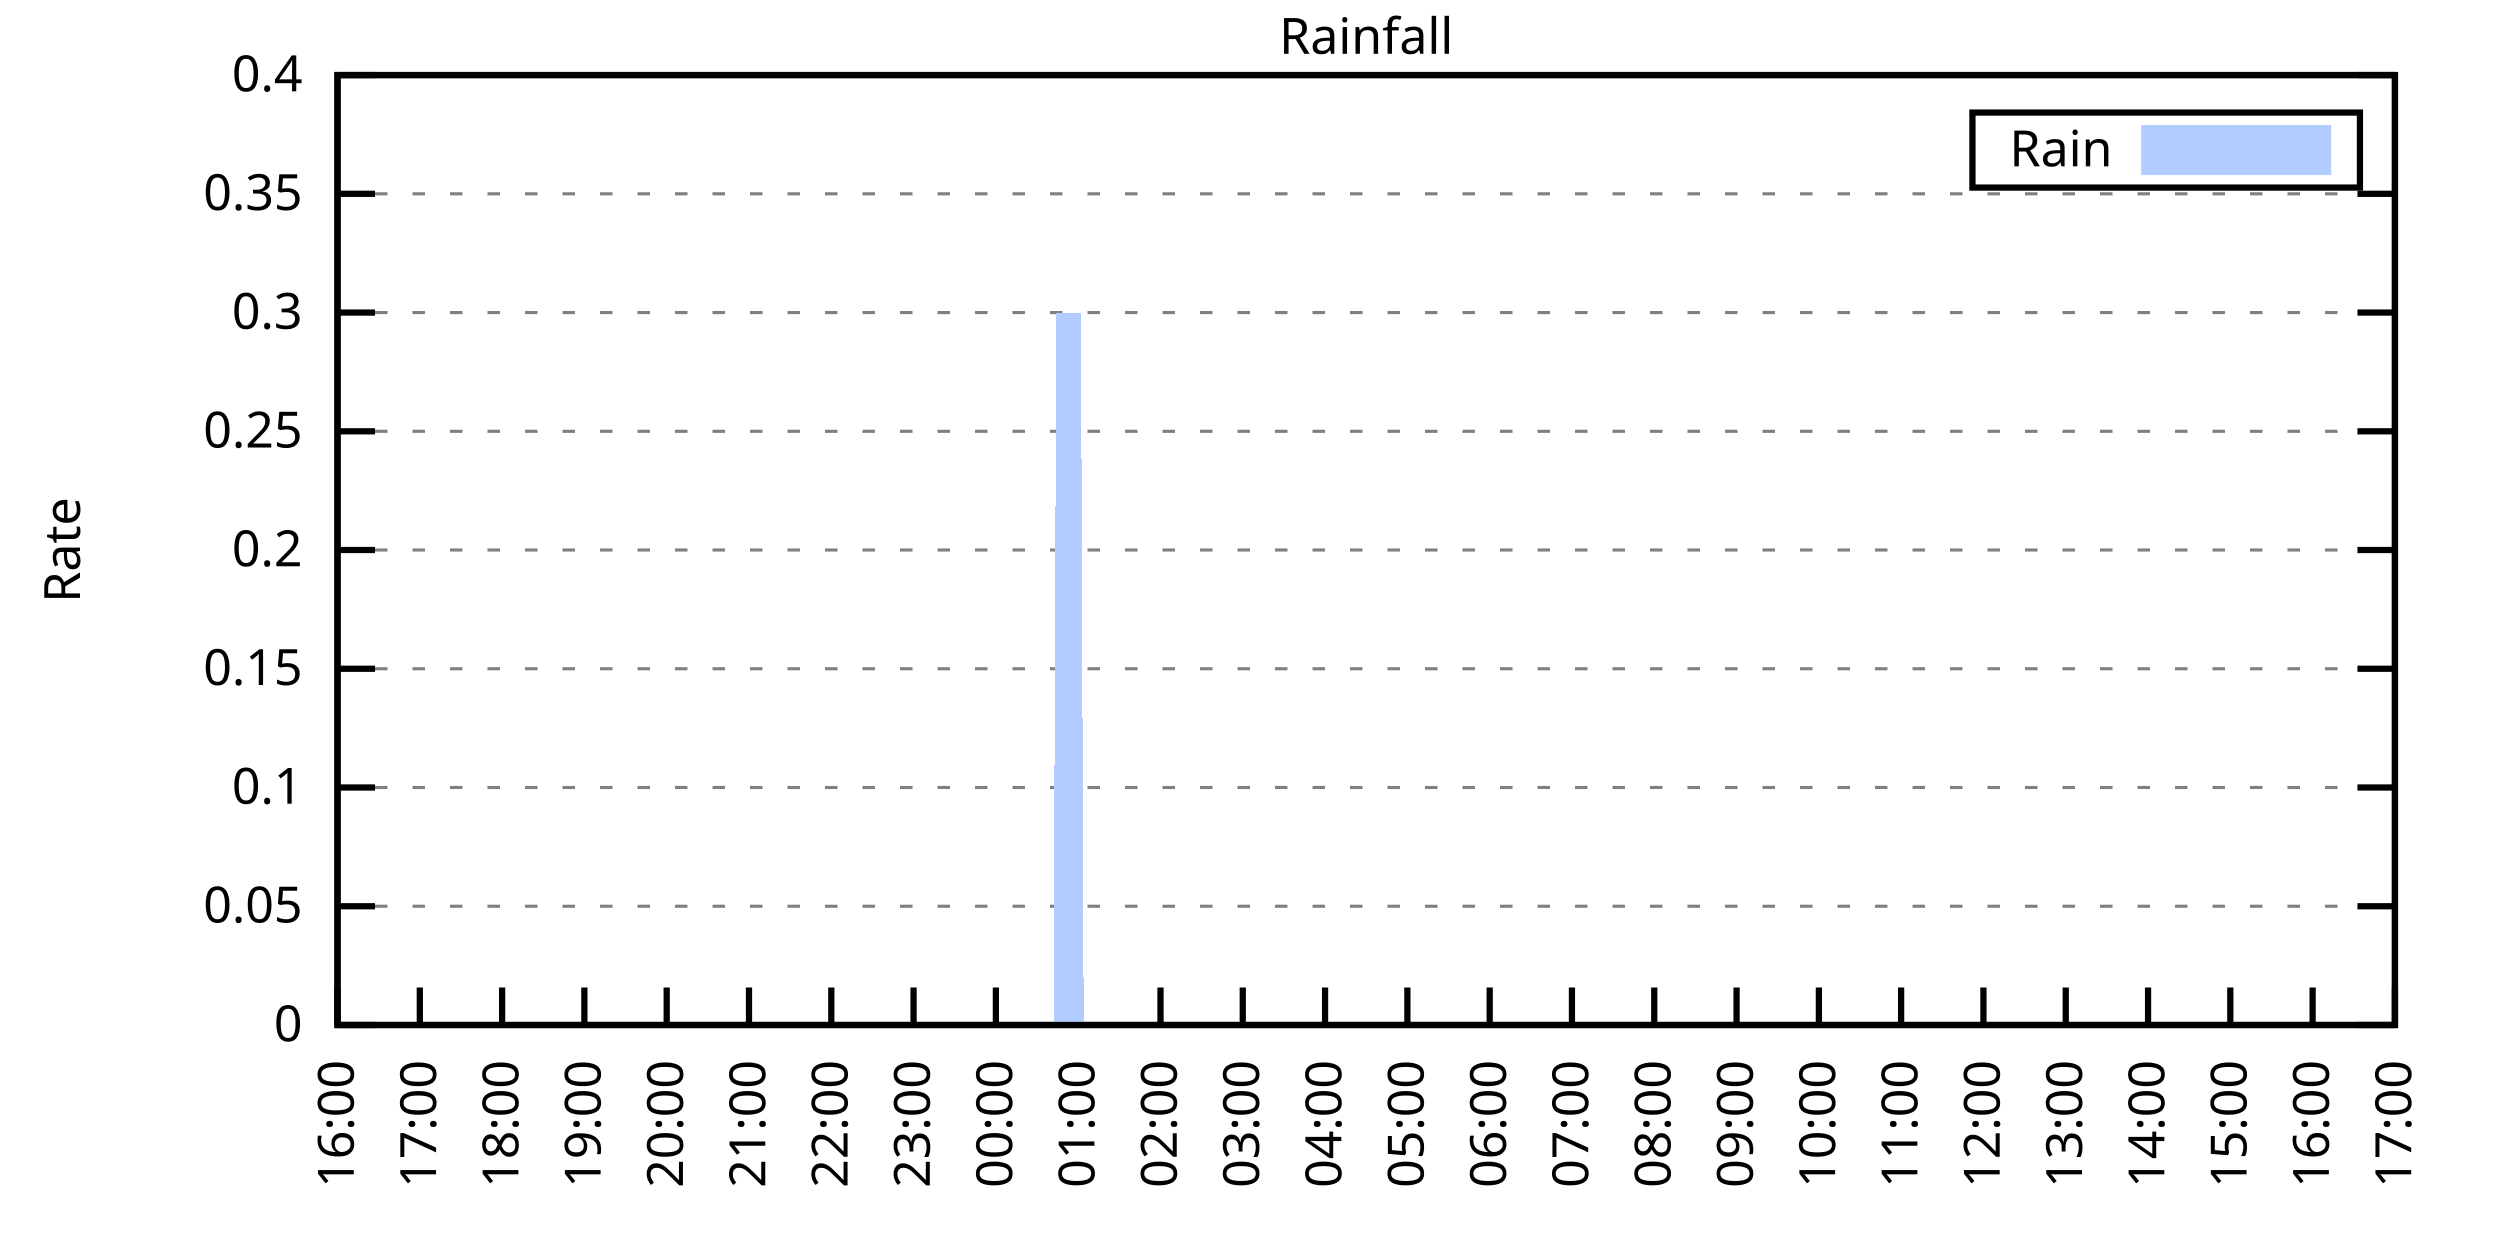
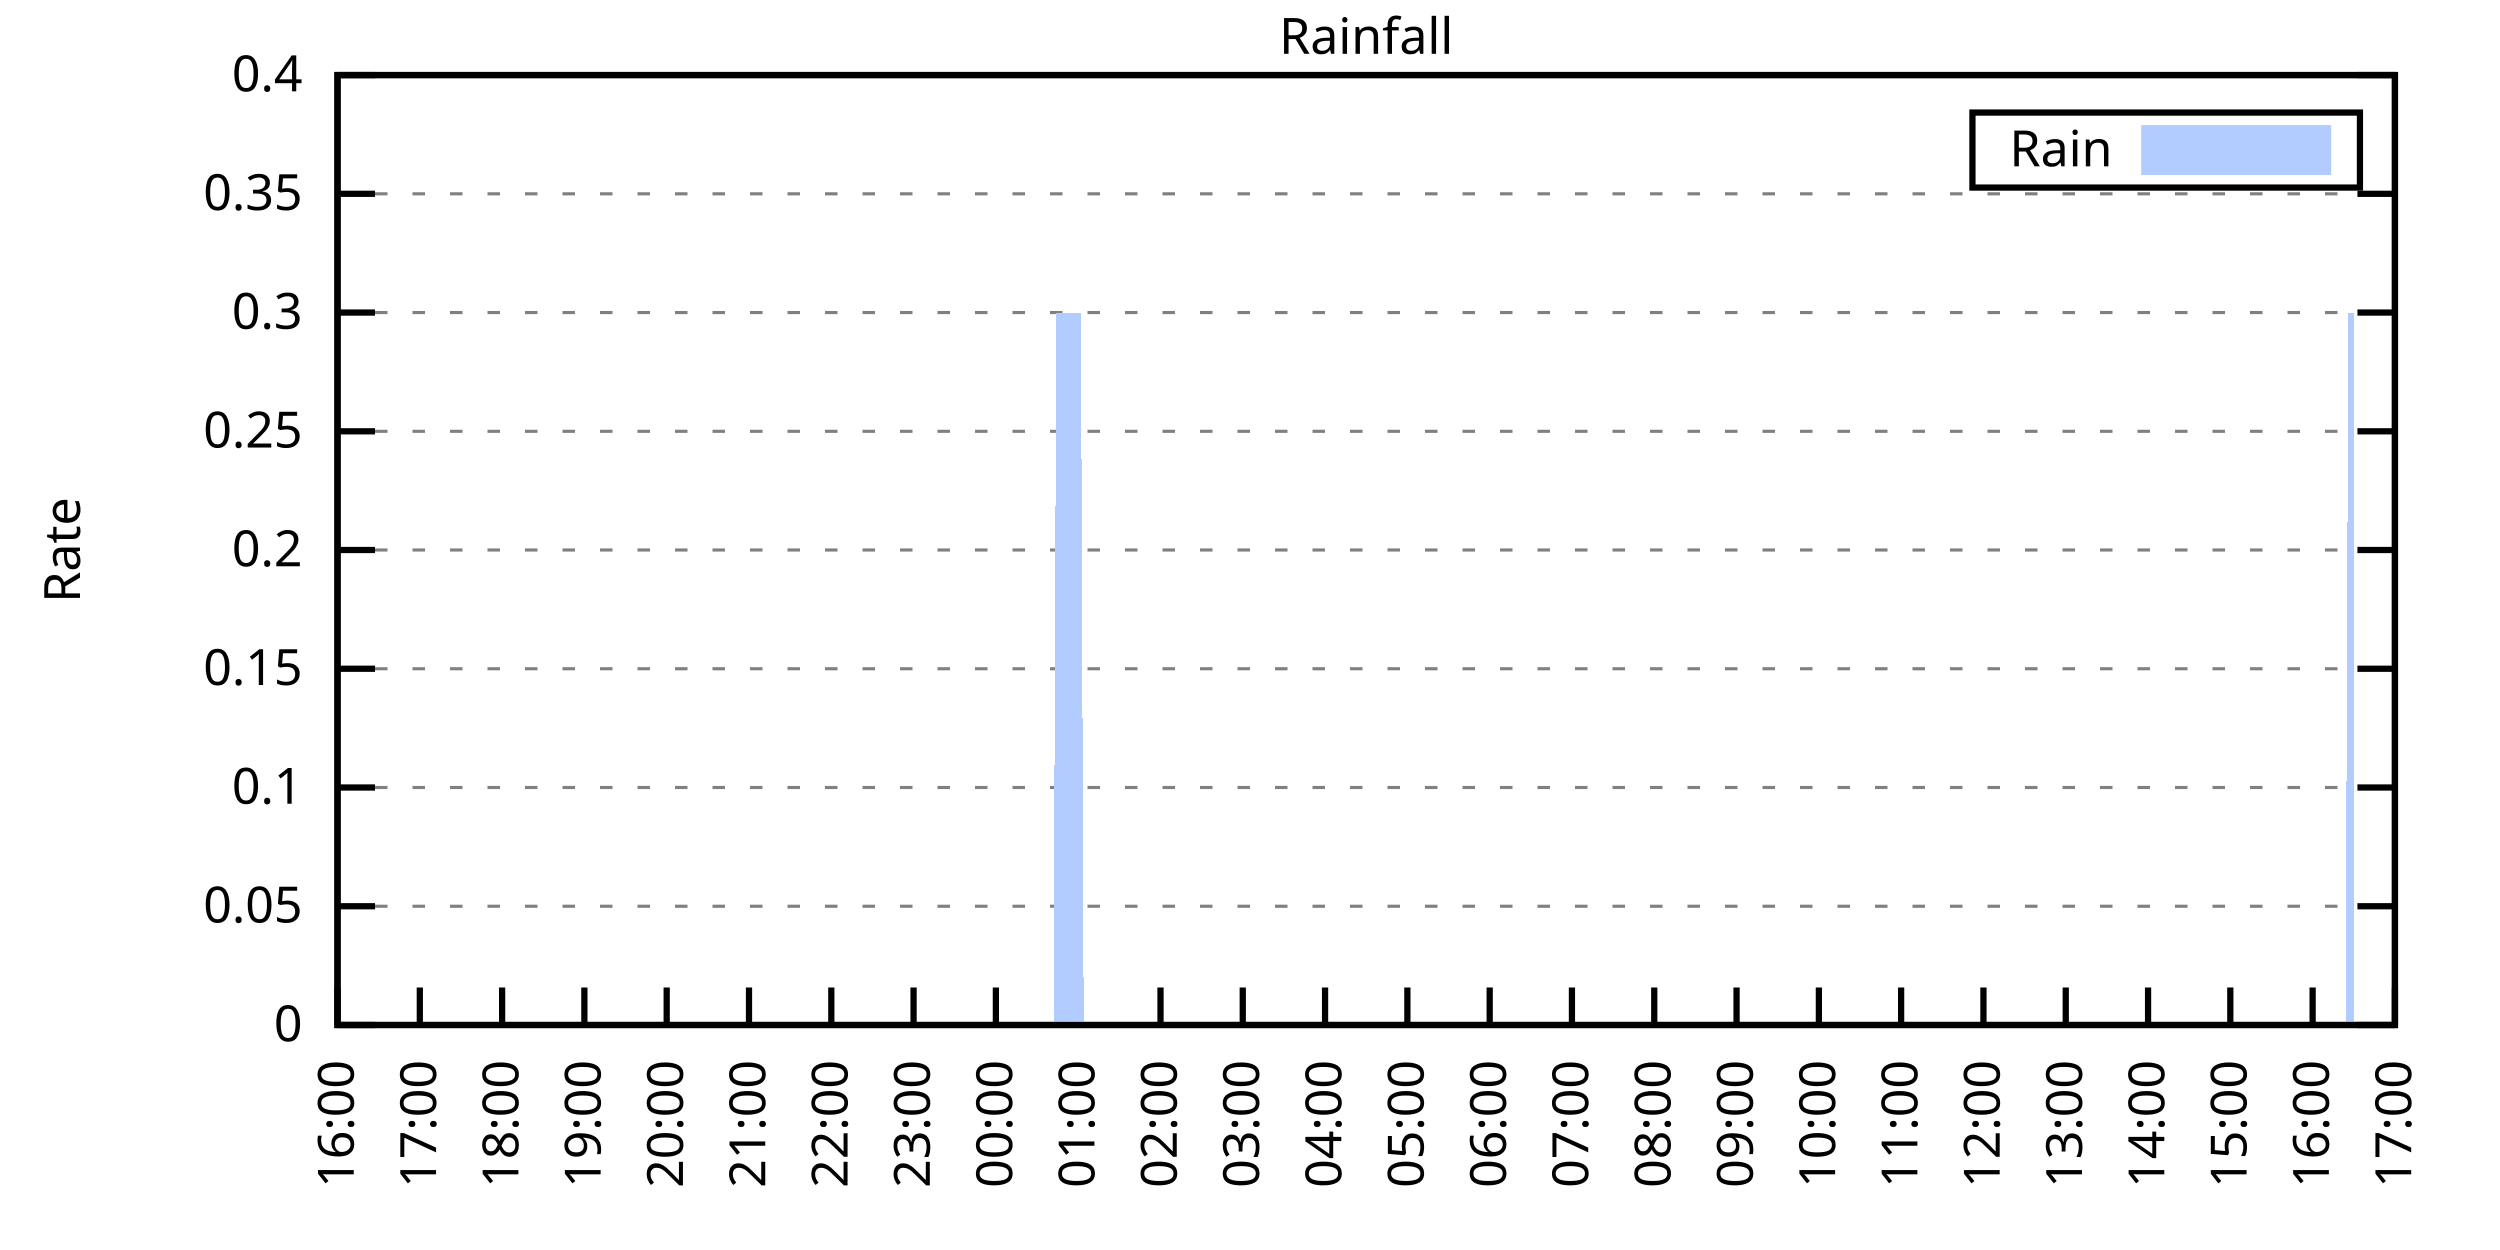
<svg xmlns="http://www.w3.org/2000/svg" xmlns:xlink="http://www.w3.org/1999/xlink" width="400" height="200" viewBox="0 0 400 200">
  <g id="gnuplot_canvas">
    <rect x="0" y="0" width="400" height="200" fill="none" />
    <defs>
      <circle id="gpDot" r="0.5" stroke-width="0.5" stroke="currentColor" />
      <path id="gpPt0" stroke-width="0.333" stroke="currentColor" d="M-1,0 h2 M0,-1 v2" />
      <path id="gpPt1" stroke-width="0.333" stroke="currentColor" d="M-1,-1 L1,1 M1,-1 L-1,1" />
      <path id="gpPt2" stroke-width="0.333" stroke="currentColor" d="M-1,0 L1,0 M0,-1 L0,1 M-1,-1 L1,1 M-1,1 L1,-1" />
      <rect id="gpPt3" stroke-width="0.333" stroke="currentColor" x="-1" y="-1" width="2" height="2" />
      <rect id="gpPt4" stroke-width="0.333" stroke="currentColor" fill="currentColor" x="-1" y="-1" width="2" height="2" />
      <circle id="gpPt5" stroke-width="0.333" stroke="currentColor" cx="0" cy="0" r="1" />
      <use xlink:href="#gpPt5" id="gpPt6" fill="currentColor" stroke="none" />
      <path id="gpPt7" stroke-width="0.333" stroke="currentColor" d="M0,-1.33 L-1.33,0.67 L1.33,0.67 z" />
      <use xlink:href="#gpPt7" id="gpPt8" fill="currentColor" stroke="none" />
      <use xlink:href="#gpPt7" id="gpPt9" stroke="currentColor" transform="rotate(180)" />
      <use xlink:href="#gpPt9" id="gpPt10" fill="currentColor" stroke="none" />
      <use xlink:href="#gpPt3" id="gpPt11" stroke="currentColor" transform="rotate(45)" />
      <use xlink:href="#gpPt11" id="gpPt12" fill="currentColor" stroke="none" />
      <path id="gpPt13" stroke-width="0.333" stroke="currentColor" d="M0,1.330 L1.265,0.411 L0.782,-1.067 L-0.782,-1.076 L-1.265,0.411 z" />
      <use xlink:href="#gpPt13" id="gpPt14" fill="currentColor" stroke="none" />
      <filter id="textbox" filterUnits="objectBoundingBox" x="0" y="0" height="1" width="1">
        <feFlood flood-color="white" flood-opacity="1" result="bgnd" />
        <feComposite in="SourceGraphic" in2="bgnd" operator="atop" />
      </filter>
      <filter id="greybox" filterUnits="objectBoundingBox" x="0" y="0" height="1" width="1">
        <feFlood flood-color="lightgrey" flood-opacity="1" result="grey" />
        <feComposite in="SourceGraphic" in2="grey" operator="atop" />
      </filter>
    </defs>
    <g fill="none" color="white" stroke="currentColor" stroke-width="1.00" stroke-linecap="butt" stroke-linejoin="miter">
</g>
    <g fill="none" color="black" stroke="currentColor" stroke-width="1.00" stroke-linecap="butt" stroke-linejoin="miter">
      <g stroke="none" shape-rendering="crispEdges">
        <polygon fill="rgb(255, 255, 255)" points="54.00,164.00 383.18,164.00 383.18,12.02 54.00,12.02 " />
      </g>
    </g>
    <g fill="none" color="black" stroke="currentColor" stroke-width="1.00" stroke-linecap="butt" stroke-linejoin="miter">
</g>
    <g fill="none" color="black" stroke="black" stroke-width="0.50" stroke-linecap="butt" stroke-linejoin="miter">
</g>
    <g fill="none" color="gray" stroke="currentColor" stroke-width="0.50" stroke-linecap="butt" stroke-linejoin="miter">
      <path stroke="gray" stroke-dasharray="2,4" class="gridline" d="M54.00,164.00 L383.19,164.00  " />
    </g>
    <g fill="none" color="gray" stroke="gray" stroke-width="1.00" stroke-linecap="butt" stroke-linejoin="miter">
</g>
    <g fill="none" color="black" stroke="currentColor" stroke-width="1.00" stroke-linecap="butt" stroke-linejoin="miter">
      <path stroke="black" d="M54.00,164.00 L60.00,164.00 M383.19,164.00 L377.19,164.00  " />
      <g transform="translate(48.40,166.60)" stroke="none" fill="black" font-family="Sans" font-size="8.00" text-anchor="end">
        <text>
          <tspan font-family="Sans"> 0</tspan>
        </text>
      </g>
    </g>
    <g fill="none" color="black" stroke="currentColor" stroke-width="1.00" stroke-linecap="butt" stroke-linejoin="miter">
</g>
    <g fill="none" color="black" stroke="black" stroke-width="0.50" stroke-linecap="butt" stroke-linejoin="miter">
</g>
    <g fill="none" color="gray" stroke="currentColor" stroke-width="0.50" stroke-linecap="butt" stroke-linejoin="miter">
      <path stroke="gray" stroke-dasharray="2,4" class="gridline" d="M54.00,145.00 L383.19,145.00  " />
    </g>
    <g fill="none" color="gray" stroke="gray" stroke-width="1.00" stroke-linecap="butt" stroke-linejoin="miter">
</g>
    <g fill="none" color="black" stroke="currentColor" stroke-width="1.00" stroke-linecap="butt" stroke-linejoin="miter">
      <path stroke="black" d="M54.00,145.00 L60.00,145.00 M383.19,145.00 L377.19,145.00  " />
      <g transform="translate(48.40,147.60)" stroke="none" fill="black" font-family="Sans" font-size="8.00" text-anchor="end">
        <text>
          <tspan font-family="Sans"> 0.05</tspan>
        </text>
      </g>
    </g>
    <g fill="none" color="black" stroke="currentColor" stroke-width="1.00" stroke-linecap="butt" stroke-linejoin="miter">
</g>
    <g fill="none" color="black" stroke="black" stroke-width="0.50" stroke-linecap="butt" stroke-linejoin="miter">
</g>
    <g fill="none" color="gray" stroke="currentColor" stroke-width="0.50" stroke-linecap="butt" stroke-linejoin="miter">
      <path stroke="gray" stroke-dasharray="2,4" class="gridline" d="M54.00,126.00 L383.19,126.00  " />
    </g>
    <g fill="none" color="gray" stroke="gray" stroke-width="1.00" stroke-linecap="butt" stroke-linejoin="miter">
</g>
    <g fill="none" color="black" stroke="currentColor" stroke-width="1.00" stroke-linecap="butt" stroke-linejoin="miter">
      <path stroke="black" d="M54.00,126.00 L60.00,126.00 M383.19,126.00 L377.19,126.00  " />
      <g transform="translate(48.40,128.60)" stroke="none" fill="black" font-family="Sans" font-size="8.00" text-anchor="end">
        <text>
          <tspan font-family="Sans"> 0.1</tspan>
        </text>
      </g>
    </g>
    <g fill="none" color="black" stroke="currentColor" stroke-width="1.00" stroke-linecap="butt" stroke-linejoin="miter">
</g>
    <g fill="none" color="black" stroke="black" stroke-width="0.50" stroke-linecap="butt" stroke-linejoin="miter">
</g>
    <g fill="none" color="gray" stroke="currentColor" stroke-width="0.50" stroke-linecap="butt" stroke-linejoin="miter">
      <path stroke="gray" stroke-dasharray="2,4" class="gridline" d="M54.00,107.00 L383.19,107.00  " />
    </g>
    <g fill="none" color="gray" stroke="gray" stroke-width="1.00" stroke-linecap="butt" stroke-linejoin="miter">
</g>
    <g fill="none" color="black" stroke="currentColor" stroke-width="1.00" stroke-linecap="butt" stroke-linejoin="miter">
      <path stroke="black" d="M54.00,107.00 L60.00,107.00 M383.19,107.00 L377.19,107.00  " />
      <g transform="translate(48.40,109.60)" stroke="none" fill="black" font-family="Sans" font-size="8.00" text-anchor="end">
        <text>
          <tspan font-family="Sans"> 0.15</tspan>
        </text>
      </g>
    </g>
    <g fill="none" color="black" stroke="currentColor" stroke-width="1.00" stroke-linecap="butt" stroke-linejoin="miter">
</g>
    <g fill="none" color="black" stroke="black" stroke-width="0.50" stroke-linecap="butt" stroke-linejoin="miter">
</g>
    <g fill="none" color="gray" stroke="currentColor" stroke-width="0.50" stroke-linecap="butt" stroke-linejoin="miter">
      <path stroke="gray" stroke-dasharray="2,4" class="gridline" d="M54.00,88.00 L383.19,88.00  " />
    </g>
    <g fill="none" color="gray" stroke="gray" stroke-width="1.00" stroke-linecap="butt" stroke-linejoin="miter">
</g>
    <g fill="none" color="black" stroke="currentColor" stroke-width="1.00" stroke-linecap="butt" stroke-linejoin="miter">
      <path stroke="black" d="M54.00,88.00 L60.00,88.00 M383.19,88.00 L377.19,88.00  " />
      <g transform="translate(48.40,90.60)" stroke="none" fill="black" font-family="Sans" font-size="8.00" text-anchor="end">
        <text>
          <tspan font-family="Sans"> 0.2</tspan>
        </text>
      </g>
    </g>
    <g fill="none" color="black" stroke="currentColor" stroke-width="1.00" stroke-linecap="butt" stroke-linejoin="miter">
</g>
    <g fill="none" color="black" stroke="black" stroke-width="0.50" stroke-linecap="butt" stroke-linejoin="miter">
</g>
    <g fill="none" color="gray" stroke="currentColor" stroke-width="0.50" stroke-linecap="butt" stroke-linejoin="miter">
      <path stroke="gray" stroke-dasharray="2,4" class="gridline" d="M54.00,69.01 L383.19,69.01  " />
    </g>
    <g fill="none" color="gray" stroke="gray" stroke-width="1.00" stroke-linecap="butt" stroke-linejoin="miter">
</g>
    <g fill="none" color="black" stroke="currentColor" stroke-width="1.00" stroke-linecap="butt" stroke-linejoin="miter">
      <path stroke="black" d="M54.00,69.01 L60.00,69.01 M383.19,69.01 L377.19,69.01  " />
      <g transform="translate(48.40,71.61)" stroke="none" fill="black" font-family="Sans" font-size="8.00" text-anchor="end">
        <text>
          <tspan font-family="Sans"> 0.25</tspan>
        </text>
      </g>
    </g>
    <g fill="none" color="black" stroke="currentColor" stroke-width="1.00" stroke-linecap="butt" stroke-linejoin="miter">
</g>
    <g fill="none" color="black" stroke="black" stroke-width="0.50" stroke-linecap="butt" stroke-linejoin="miter">
</g>
    <g fill="none" color="gray" stroke="currentColor" stroke-width="0.50" stroke-linecap="butt" stroke-linejoin="miter">
      <path stroke="gray" stroke-dasharray="2,4" class="gridline" d="M54.00,50.01 L383.19,50.01  " />
    </g>
    <g fill="none" color="gray" stroke="gray" stroke-width="1.00" stroke-linecap="butt" stroke-linejoin="miter">
</g>
    <g fill="none" color="black" stroke="currentColor" stroke-width="1.00" stroke-linecap="butt" stroke-linejoin="miter">
      <path stroke="black" d="M54.00,50.01 L60.00,50.01 M383.19,50.01 L377.19,50.01  " />
      <g transform="translate(48.40,52.61)" stroke="none" fill="black" font-family="Sans" font-size="8.00" text-anchor="end">
        <text>
          <tspan font-family="Sans"> 0.3</tspan>
        </text>
      </g>
    </g>
    <g fill="none" color="black" stroke="currentColor" stroke-width="1.00" stroke-linecap="butt" stroke-linejoin="miter">
</g>
    <g fill="none" color="black" stroke="black" stroke-width="0.50" stroke-linecap="butt" stroke-linejoin="miter">
</g>
    <g fill="none" color="gray" stroke="currentColor" stroke-width="0.50" stroke-linecap="butt" stroke-linejoin="miter">
      <path stroke="gray" stroke-dasharray="2,4" class="gridline" d="M54.00,31.01 L383.19,31.01  " />
    </g>
    <g fill="none" color="gray" stroke="gray" stroke-width="1.00" stroke-linecap="butt" stroke-linejoin="miter">
</g>
    <g fill="none" color="black" stroke="currentColor" stroke-width="1.00" stroke-linecap="butt" stroke-linejoin="miter">
      <path stroke="black" d="M54.00,31.01 L60.00,31.01 M383.19,31.01 L377.19,31.01  " />
      <g transform="translate(48.40,33.61)" stroke="none" fill="black" font-family="Sans" font-size="8.00" text-anchor="end">
        <text>
          <tspan font-family="Sans"> 0.35</tspan>
        </text>
      </g>
    </g>
    <g fill="none" color="black" stroke="currentColor" stroke-width="1.00" stroke-linecap="butt" stroke-linejoin="miter">
</g>
    <g fill="none" color="black" stroke="black" stroke-width="0.50" stroke-linecap="butt" stroke-linejoin="miter">
</g>
    <g fill="none" color="gray" stroke="currentColor" stroke-width="0.50" stroke-linecap="butt" stroke-linejoin="miter">
      <path stroke="gray" stroke-dasharray="2,4" class="gridline" d="M54.00,12.01 L383.19,12.01  " />
    </g>
    <g fill="none" color="gray" stroke="gray" stroke-width="1.00" stroke-linecap="butt" stroke-linejoin="miter">
</g>
    <g fill="none" color="black" stroke="currentColor" stroke-width="1.00" stroke-linecap="butt" stroke-linejoin="miter">
      <path stroke="black" d="M54.00,12.01 L60.00,12.01 M383.19,12.01 L377.19,12.01  " />
      <g transform="translate(48.40,14.61)" stroke="none" fill="black" font-family="Sans" font-size="8.00" text-anchor="end">
        <text>
          <tspan font-family="Sans"> 0.4</tspan>
        </text>
      </g>
    </g>
    <g fill="none" color="black" stroke="currentColor" stroke-width="1.00" stroke-linecap="butt" stroke-linejoin="miter">
      <path stroke="black" d="M54.00,164.00 L54.00,158.00  " />
      <g transform="translate(56.60,169.60) rotate(270.00)" stroke="none" fill="black" font-family="Sans" font-size="8.00" text-anchor="end">
        <text>
          <tspan font-family="Sans">16:00</tspan>
        </text>
      </g>
    </g>
    <g fill="none" color="black" stroke="currentColor" stroke-width="1.00" stroke-linecap="butt" stroke-linejoin="miter">
      <path stroke="black" d="M67.17,164.00 L67.17,158.00  " />
      <g transform="translate(69.77,169.60) rotate(270.00)" stroke="none" fill="black" font-family="Sans" font-size="8.00" text-anchor="end">
        <text>
          <tspan font-family="Sans">17:00</tspan>
        </text>
      </g>
    </g>
    <g fill="none" color="black" stroke="currentColor" stroke-width="1.00" stroke-linecap="butt" stroke-linejoin="miter">
      <path stroke="black" d="M80.34,164.00 L80.34,158.00  " />
      <g transform="translate(82.94,169.60) rotate(270.00)" stroke="none" fill="black" font-family="Sans" font-size="8.00" text-anchor="end">
        <text>
          <tspan font-family="Sans">18:00</tspan>
        </text>
      </g>
    </g>
    <g fill="none" color="black" stroke="currentColor" stroke-width="1.00" stroke-linecap="butt" stroke-linejoin="miter">
      <path stroke="black" d="M93.50,164.00 L93.50,158.00  " />
      <g transform="translate(96.10,169.60) rotate(270.00)" stroke="none" fill="black" font-family="Sans" font-size="8.00" text-anchor="end">
        <text>
          <tspan font-family="Sans">19:00</tspan>
        </text>
      </g>
    </g>
    <g fill="none" color="black" stroke="currentColor" stroke-width="1.00" stroke-linecap="butt" stroke-linejoin="miter">
      <path stroke="black" d="M106.67,164.00 L106.67,158.00  " />
      <g transform="translate(109.27,169.60) rotate(270.00)" stroke="none" fill="black" font-family="Sans" font-size="8.00" text-anchor="end">
        <text>
          <tspan font-family="Sans">20:00</tspan>
        </text>
      </g>
    </g>
    <g fill="none" color="black" stroke="currentColor" stroke-width="1.00" stroke-linecap="butt" stroke-linejoin="miter">
      <path stroke="black" d="M119.84,164.00 L119.84,158.00  " />
      <g transform="translate(122.44,169.60) rotate(270.00)" stroke="none" fill="black" font-family="Sans" font-size="8.00" text-anchor="end">
        <text>
          <tspan font-family="Sans">21:00</tspan>
        </text>
      </g>
    </g>
    <g fill="none" color="black" stroke="currentColor" stroke-width="1.00" stroke-linecap="butt" stroke-linejoin="miter">
      <path stroke="black" d="M133.01,164.00 L133.01,158.00  " />
      <g transform="translate(135.61,169.60) rotate(270.00)" stroke="none" fill="black" font-family="Sans" font-size="8.00" text-anchor="end">
        <text>
          <tspan font-family="Sans">22:00</tspan>
        </text>
      </g>
    </g>
    <g fill="none" color="black" stroke="currentColor" stroke-width="1.00" stroke-linecap="butt" stroke-linejoin="miter">
      <path stroke="black" d="M146.17,164.00 L146.17,158.00  " />
      <g transform="translate(148.77,169.60) rotate(270.00)" stroke="none" fill="black" font-family="Sans" font-size="8.00" text-anchor="end">
        <text>
          <tspan font-family="Sans">23:00</tspan>
        </text>
      </g>
    </g>
    <g fill="none" color="black" stroke="currentColor" stroke-width="1.00" stroke-linecap="butt" stroke-linejoin="miter">
      <path stroke="black" d="M159.34,164.00 L159.34,158.00  " />
      <g transform="translate(161.94,169.60) rotate(270.00)" stroke="none" fill="black" font-family="Sans" font-size="8.00" text-anchor="end">
        <text>
          <tspan font-family="Sans">00:00</tspan>
        </text>
      </g>
    </g>
    <g fill="none" color="black" stroke="currentColor" stroke-width="1.00" stroke-linecap="butt" stroke-linejoin="miter">
      <path stroke="black" d="M172.51,164.00 L172.51,158.00  " />
      <g transform="translate(175.11,169.60) rotate(270.00)" stroke="none" fill="black" font-family="Sans" font-size="8.00" text-anchor="end">
        <text>
          <tspan font-family="Sans">01:00</tspan>
        </text>
      </g>
    </g>
    <g fill="none" color="black" stroke="currentColor" stroke-width="1.00" stroke-linecap="butt" stroke-linejoin="miter">
      <path stroke="black" d="M185.68,164.00 L185.68,158.00  " />
      <g transform="translate(188.28,169.60) rotate(270.00)" stroke="none" fill="black" font-family="Sans" font-size="8.00" text-anchor="end">
        <text>
          <tspan font-family="Sans">02:00</tspan>
        </text>
      </g>
    </g>
    <g fill="none" color="black" stroke="currentColor" stroke-width="1.00" stroke-linecap="butt" stroke-linejoin="miter">
      <path stroke="black" d="M198.84,164.00 L198.84,158.00  " />
      <g transform="translate(201.44,169.60) rotate(270.00)" stroke="none" fill="black" font-family="Sans" font-size="8.00" text-anchor="end">
        <text>
          <tspan font-family="Sans">03:00</tspan>
        </text>
      </g>
    </g>
    <g fill="none" color="black" stroke="currentColor" stroke-width="1.00" stroke-linecap="butt" stroke-linejoin="miter">
      <path stroke="black" d="M212.01,164.00 L212.01,158.00  " />
      <g transform="translate(214.61,169.60) rotate(270.00)" stroke="none" fill="black" font-family="Sans" font-size="8.00" text-anchor="end">
        <text>
          <tspan font-family="Sans">04:00</tspan>
        </text>
      </g>
    </g>
    <g fill="none" color="black" stroke="currentColor" stroke-width="1.00" stroke-linecap="butt" stroke-linejoin="miter">
      <path stroke="black" d="M225.18,164.00 L225.18,158.00  " />
      <g transform="translate(227.78,169.60) rotate(270.00)" stroke="none" fill="black" font-family="Sans" font-size="8.00" text-anchor="end">
        <text>
          <tspan font-family="Sans">05:00</tspan>
        </text>
      </g>
    </g>
    <g fill="none" color="black" stroke="currentColor" stroke-width="1.00" stroke-linecap="butt" stroke-linejoin="miter">
      <path stroke="black" d="M238.35,164.00 L238.35,158.00  " />
      <g transform="translate(240.95,169.60) rotate(270.00)" stroke="none" fill="black" font-family="Sans" font-size="8.00" text-anchor="end">
        <text>
          <tspan font-family="Sans">06:00</tspan>
        </text>
      </g>
    </g>
    <g fill="none" color="black" stroke="currentColor" stroke-width="1.00" stroke-linecap="butt" stroke-linejoin="miter">
      <path stroke="black" d="M251.51,164.00 L251.51,158.00  " />
      <g transform="translate(254.11,169.60) rotate(270.00)" stroke="none" fill="black" font-family="Sans" font-size="8.00" text-anchor="end">
        <text>
          <tspan font-family="Sans">07:00</tspan>
        </text>
      </g>
    </g>
    <g fill="none" color="black" stroke="currentColor" stroke-width="1.00" stroke-linecap="butt" stroke-linejoin="miter">
      <path stroke="black" d="M264.68,164.00 L264.68,158.00  " />
      <g transform="translate(267.28,169.60) rotate(270.00)" stroke="none" fill="black" font-family="Sans" font-size="8.00" text-anchor="end">
        <text>
          <tspan font-family="Sans">08:00</tspan>
        </text>
      </g>
    </g>
    <g fill="none" color="black" stroke="currentColor" stroke-width="1.00" stroke-linecap="butt" stroke-linejoin="miter">
      <path stroke="black" d="M277.85,164.00 L277.85,158.00  " />
      <g transform="translate(280.45,169.60) rotate(270.00)" stroke="none" fill="black" font-family="Sans" font-size="8.00" text-anchor="end">
        <text>
          <tspan font-family="Sans">09:00</tspan>
        </text>
      </g>
    </g>
    <g fill="none" color="black" stroke="currentColor" stroke-width="1.00" stroke-linecap="butt" stroke-linejoin="miter">
      <path stroke="black" d="M291.02,164.00 L291.02,158.00  " />
      <g transform="translate(293.62,169.60) rotate(270.00)" stroke="none" fill="black" font-family="Sans" font-size="8.00" text-anchor="end">
        <text>
          <tspan font-family="Sans">10:00</tspan>
        </text>
      </g>
    </g>
    <g fill="none" color="black" stroke="currentColor" stroke-width="1.00" stroke-linecap="butt" stroke-linejoin="miter">
      <path stroke="black" d="M304.18,164.00 L304.18,158.00  " />
      <g transform="translate(306.78,169.60) rotate(270.00)" stroke="none" fill="black" font-family="Sans" font-size="8.00" text-anchor="end">
        <text>
          <tspan font-family="Sans">11:00</tspan>
        </text>
      </g>
    </g>
    <g fill="none" color="black" stroke="currentColor" stroke-width="1.00" stroke-linecap="butt" stroke-linejoin="miter">
      <path stroke="black" d="M317.35,164.00 L317.35,158.00  " />
      <g transform="translate(319.95,169.60) rotate(270.00)" stroke="none" fill="black" font-family="Sans" font-size="8.00" text-anchor="end">
        <text>
          <tspan font-family="Sans">12:00</tspan>
        </text>
      </g>
    </g>
    <g fill="none" color="black" stroke="currentColor" stroke-width="1.00" stroke-linecap="butt" stroke-linejoin="miter">
      <path stroke="black" d="M330.52,164.00 L330.52,158.00  " />
      <g transform="translate(333.12,169.60) rotate(270.00)" stroke="none" fill="black" font-family="Sans" font-size="8.00" text-anchor="end">
        <text>
          <tspan font-family="Sans">13:00</tspan>
        </text>
      </g>
    </g>
    <g fill="none" color="black" stroke="currentColor" stroke-width="1.00" stroke-linecap="butt" stroke-linejoin="miter">
      <path stroke="black" d="M343.69,164.00 L343.69,158.00  " />
      <g transform="translate(346.29,169.60) rotate(270.00)" stroke="none" fill="black" font-family="Sans" font-size="8.00" text-anchor="end">
        <text>
          <tspan font-family="Sans">14:00</tspan>
        </text>
      </g>
    </g>
    <g fill="none" color="black" stroke="currentColor" stroke-width="1.00" stroke-linecap="butt" stroke-linejoin="miter">
      <path stroke="black" d="M356.85,164.00 L356.85,158.00  " />
      <g transform="translate(359.45,169.60) rotate(270.00)" stroke="none" fill="black" font-family="Sans" font-size="8.00" text-anchor="end">
        <text>
          <tspan font-family="Sans">15:00</tspan>
        </text>
      </g>
    </g>
    <g fill="none" color="black" stroke="currentColor" stroke-width="1.00" stroke-linecap="butt" stroke-linejoin="miter">
      <path stroke="black" d="M370.02,164.00 L370.02,158.00  " />
      <g transform="translate(372.62,169.60) rotate(270.00)" stroke="none" fill="black" font-family="Sans" font-size="8.00" text-anchor="end">
        <text>
          <tspan font-family="Sans">16:00</tspan>
        </text>
      </g>
    </g>
    <g fill="none" color="black" stroke="currentColor" stroke-width="1.00" stroke-linecap="butt" stroke-linejoin="miter">
      <path stroke="black" d="M383.19,164.00 L383.19,158.00  " />
      <g transform="translate(385.79,169.60) rotate(270.00)" stroke="none" fill="black" font-family="Sans" font-size="8.00" text-anchor="end">
        <text>
          <tspan font-family="Sans">17:00</tspan>
        </text>
      </g>
    </g>
    <g fill="none" color="black" stroke="currentColor" stroke-width="1.00" stroke-linecap="butt" stroke-linejoin="miter">
</g>
    <g fill="none" color="black" stroke="currentColor" stroke-width="1.00" stroke-linecap="butt" stroke-linejoin="miter">
      <path stroke="black" d="M54.00,12.01 L54.00,164.00 L383.19,164.00 L383.19,12.01 L54.00,12.01 Z  " />
    </g>
    <g fill="none" color="black" stroke="currentColor" stroke-width="1.00" stroke-linecap="butt" stroke-linejoin="miter">
</g>
    <g fill="none" color="black" stroke="currentColor" stroke-width="1.00" stroke-linecap="butt" stroke-linejoin="miter">
      <path stroke="black" d="M315.59,30.01 L315.59,18.01 L377.59,18.01 L377.59,30.01 L315.59,30.01 Z  " />
    </g>
    <g id="Rainfall_plot_1">
      <g fill="none" color="white" stroke="black" stroke-width="2.00" stroke-linecap="butt" stroke-linejoin="miter">
</g>
      <g fill="none" color="black" stroke="currentColor" stroke-width="2.00" stroke-linecap="butt" stroke-linejoin="miter">
        <g transform="translate(337.99,26.61)" stroke="none" fill="black" font-family="Sans" font-size="8.00" text-anchor="end">
          <text>
            <tspan font-family="Sans">Rain</tspan>
          </text>
        </g>
      </g>
      <g fill="none" color="black" stroke="currentColor" stroke-width="2.00" stroke-linecap="butt" stroke-linejoin="miter">
        <g stroke="none" shape-rendering="crispEdges">
          <polygon fill="rgb(178, 204, 255)" points="343.59,27.01 371.99,27.01 371.99,21.01 343.59,21.01 " />
        </g>
        <path stroke="rgb(178, 204, 255)" d="M343.59,27.01 L371.99,27.01 L371.99,21.01 L343.59,21.01 L343.59,27.01 Z  " />
      </g>
      <g fill="none" color="black" stroke="currentColor" stroke-width="2.00" stroke-linecap="butt" stroke-linejoin="miter">
        <g stroke="none" shape-rendering="crispEdges">
-           <polygon fill="rgb(178, 204, 255)" points="57.51,164.00 57.95,164.00 58.39,164.00 58.83,164.00 59.27,164.00 59.71,164.00 60.14,164.00 60.58,164.00 61.02,164.00 61.46,164.00 61.90,164.00 62.34,164.00 62.78,164.00 63.22,164.00 63.66,164.00 64.10,164.00 64.53,164.00 64.97,164.00 65.41,164.00 65.85,164.00 66.29,164.00 66.73,164.00 67.17,164.00 67.61,164.00 68.05,164.00 68.48,164.00 68.92,164.00 69.36,164.00 69.80,164.00 70.24,164.00 70.68,164.00 71.12,164.00 71.56,164.00 72.00,164.00 72.43,164.00 72.87,164.00 73.31,164.00 73.75,164.00 74.19,164.00 74.63,164.00 75.07,164.00 75.51,164.00 75.95,164.00 76.38,164.00 76.82,164.00 77.26,164.00 77.70,164.00 78.14,164.00 78.58,164.00 79.02,164.00 79.46,164.00 79.90,164.00 80.34,164.00 80.77,164.00 81.21,164.00 81.65,164.00 82.09,164.00 82.53,164.00 82.97,164.00 83.41,164.00 83.85,164.00 84.29,164.00 84.72,164.00 85.16,164.00 85.60,164.00 86.04,164.00 86.48,164.00 86.92,164.00 87.36,164.00 87.80,164.00 88.24,164.00 88.67,164.00 89.11,164.00 89.55,164.00 89.99,164.00 90.43,164.00 90.87,164.00 91.31,164.00 91.75,164.00 92.19,164.00 92.62,164.00 93.06,164.00 93.50,164.00 93.94,164.00 94.38,164.00 94.82,164.00 95.26,164.00 95.70,164.00 96.14,164.00 96.58,164.00 97.01,164.00 97.45,164.00 97.89,164.00 98.33,164.00 98.77,164.00 99.21,164.00 99.65,164.00 100.09,164.00 100.53,164.00 100.96,164.00 101.40,164.00 101.84,164.00 102.28,164.00 102.72,164.00 103.16,164.00 103.60,164.00 104.04,164.00 104.48,164.00 104.91,164.00 105.35,164.00 105.79,164.00 106.23,164.00 106.67,164.00 107.11,164.00 107.55,164.00 107.99,164.00 108.43,164.00 108.87,164.00 109.30,164.00 109.74,164.00 110.18,164.00 110.62,164.00 111.06,164.00 111.50,164.00 111.94,164.00 112.38,164.00 112.82,164.00 113.25,164.00 113.69,164.00 114.13,164.00 114.57,164.00 115.01,164.00 115.45,164.00 115.89,164.00 116.33,164.00 116.77,164.00 117.20,164.00 117.64,164.00 118.08,164.00 118.52,164.00 118.96,164.00 119.40,164.00 119.84,164.00 120.28,164.00 120.72,164.00 121.15,164.00 121.59,164.00 122.03,164.00 122.47,164.00 122.91,164.00 123.35,164.00 123.79,164.00 124.23,164.00 124.67,164.00 125.11,164.00 125.54,164.00 125.98,164.00 126.42,164.00 126.86,164.00 127.30,164.00 127.74,164.00 128.18,164.00 128.62,164.00 129.06,164.00 129.49,164.00 129.93,164.00 130.37,164.00 130.81,164.00 131.25,164.00 131.69,164.00 132.13,164.00 132.57,164.00 133.01,164.00 133.44,164.00 133.88,164.00 134.32,164.00 134.76,164.00 135.20,164.00 135.64,164.00 136.08,164.00 136.52,164.00 136.96,164.00 137.39,164.00 137.83,164.00 138.27,164.00 138.71,164.00 139.15,164.00 139.59,164.00 140.03,164.00 140.47,164.00 140.91,164.00 141.35,164.00 141.78,164.00 142.22,164.00 142.66,164.00 143.10,164.00 143.54,164.00 143.98,164.00 144.42,164.00 144.86,164.00 145.30,164.00 145.73,164.00 146.17,164.00 146.61,164.00 147.05,164.00 147.49,164.00 147.93,164.00 148.37,164.00 148.81,164.00 149.25,164.00 149.68,164.00 150.12,164.00 150.56,164.00 151.00,164.00 151.44,164.00 151.88,164.00 152.32,164.00 152.76,164.00 153.20,164.00 153.63,164.00 154.07,164.00 154.51,164.00 154.95,164.00 155.39,164.00 155.83,164.00 156.27,164.00 156.71,164.00 157.15,164.00 157.59,164.00 158.02,164.00 158.46,164.00 158.90,164.00 159.34,164.00 159.78,164.00 160.22,164.00 160.66,164.00 161.10,164.00 161.54,164.00 161.97,164.00 162.41,164.00 162.85,164.00 163.29,164.00 163.73,164.00 164.17,164.00 164.61,164.00 165.05,164.00 165.49,164.00 165.92,164.00 166.36,164.00 166.80,164.00 167.24,164.00 167.68,164.00 168.12,164.00 168.56,164.00 169.00,50.01 169.44,50.01 169.87,50.01 170.31,50.01 170.75,50.01 171.19,50.01 171.63,50.01 172.07,50.01 172.51,50.01 172.95,50.01 173.39,164.00 173.83,164.00 174.26,164.00 174.70,164.00 175.14,164.00 175.58,164.00 176.02,164.00 176.46,164.00 176.90,164.00 177.34,164.00 177.78,164.00 178.21,164.00 178.65,164.00 179.09,164.00 179.53,164.00 179.97,164.00 180.41,164.00 180.85,164.00 181.29,164.00 181.73,164.00 182.16,164.00 182.60,164.00 183.04,164.00 183.48,164.00 183.92,164.00 184.36,164.00 184.80,164.00 185.24,164.00 185.68,164.00 186.11,164.00 186.55,164.00 186.99,164.00 187.43,164.00 187.87,164.00 188.31,164.00 188.75,164.00 189.19,164.00 189.63,164.00 190.07,164.00 190.50,164.00 190.94,164.00 191.38,164.00 191.82,164.00 192.26,164.00 192.70,164.00 193.14,164.00 193.58,164.00 194.02,164.00 194.45,164.00 194.89,164.00 195.33,164.00 195.77,164.00 196.21,164.00 196.65,164.00 197.09,164.00 197.53,164.00 197.97,164.00 198.40,164.00 198.84,164.00 199.28,164.00 199.72,164.00 200.16,164.00 200.60,164.00 201.04,164.00 201.48,164.00 201.92,164.00 202.35,164.00 202.79,164.00 203.23,164.00 203.67,164.00 204.11,164.00 204.55,164.00 204.99,164.00 205.43,164.00 205.87,164.00 206.31,164.00 206.74,164.00 207.18,164.00 207.62,164.00 208.06,164.00 208.50,164.00 208.94,164.00 209.38,164.00 209.82,164.00 210.26,164.00 210.69,164.00 211.13,164.00 211.57,164.00 212.01,164.00 212.45,164.00 212.89,164.00 213.33,164.00 213.77,164.00 214.21,164.00 214.64,164.00 215.08,164.00 215.52,164.00 215.96,164.00 216.40,164.00 216.84,164.00 217.28,164.00 217.72,164.00 218.16,164.00 218.60,164.00 219.03,164.00 219.47,164.00 219.91,164.00 220.35,164.00 220.79,164.00 221.23,164.00 221.67,164.00 222.11,164.00 222.55,164.00 222.98,164.00 223.42,164.00 223.86,164.00 224.30,164.00 224.74,164.00 225.18,164.00 225.62,164.00 226.06,164.00 226.50,164.00 226.93,164.00 227.37,164.00 227.81,164.00 228.25,164.00 228.69,164.00 229.13,164.00 229.57,164.00 230.01,164.00 230.45,164.00 230.88,164.00 231.32,164.00 231.76,164.00 232.20,164.00 232.64,164.00 233.08,164.00 233.52,164.00 233.96,164.00 234.40,164.00 234.84,164.00 235.27,164.00 235.71,164.00 236.15,164.00 236.59,164.00 237.03,164.00 237.47,164.00 237.91,164.00 238.35,164.00 238.79,164.00 239.22,164.00 239.66,164.00 240.10,164.00 240.54,164.00 240.98,164.00 241.42,164.00 241.86,164.00 242.30,164.00 242.74,164.00 243.17,164.00 243.61,164.00 244.05,164.00 244.49,164.00 244.93,164.00 245.37,164.00 245.81,164.00 246.25,164.00 246.69,164.00 247.12,164.00 247.56,164.00 248.00,164.00 248.44,164.00 248.88,164.00 249.32,164.00 249.76,164.00 250.20,164.00 250.64,164.00 251.08,164.00 251.51,164.00 251.95,164.00 252.39,164.00 252.83,164.00 253.27,164.00 253.71,164.00 254.15,164.00 254.59,164.00 255.03,164.00 255.46,164.00 255.90,164.00 256.34,164.00 256.78,164.00 257.22,164.00 257.66,164.00 258.10,164.00 258.54,164.00 258.98,164.00 259.41,164.00 259.85,164.00 260.29,164.00 260.73,164.00 261.17,164.00 261.61,164.00 262.05,164.00 262.49,164.00 262.93,164.00 263.36,164.00 263.80,164.00 264.24,164.00 264.68,164.00 265.12,164.00 265.56,164.00 266.00,164.00 266.44,164.00 266.88,164.00 267.32,164.00 267.75,164.00 268.19,164.00 268.63,164.00 269.07,164.00 269.51,164.00 269.95,164.00 270.39,164.00 270.83,164.00 271.27,164.00 271.70,164.00 272.14,164.00 272.58,164.00 273.02,164.00 273.46,164.00 273.90,164.00 274.34,164.00 274.78,164.00 275.22,164.00 275.65,164.00 276.09,164.00 276.53,164.00 276.97,164.00 277.41,164.00 277.85,164.00 278.29,164.00 278.73,164.00 279.17,164.00 279.60,164.00 280.04,164.00 280.48,164.00 280.92,164.00 281.36,164.00 281.80,164.00 282.24,164.00 282.68,164.00 283.12,164.00 283.56,164.00 283.99,164.00 284.43,164.00 284.87,164.00 285.31,164.00 285.75,164.00 286.19,164.00 286.63,164.00 287.07,164.00 287.51,164.00 287.94,164.00 288.38,164.00 288.82,164.00 289.26,164.00 289.70,164.00 290.14,164.00 290.58,164.00 291.02,164.00 291.46,164.00 291.89,164.00 292.33,164.00 292.77,164.00 293.21,164.00 293.65,164.00 294.09,164.00 294.53,164.00 294.97,164.00 295.41,164.00 295.84,164.00 296.28,164.00 296.72,164.00 297.16,164.00 297.60,164.00 298.04,164.00 298.48,164.00 298.92,164.00 299.36,164.00 299.80,164.00 300.23,164.00 300.67,164.00 301.11,164.00 301.55,164.00 301.99,164.00 302.43,164.00 302.87,164.00 303.31,164.00 303.75,164.00 304.18,164.00 304.62,164.00 305.06,164.00 305.50,164.00 305.94,164.00 306.38,164.00 306.82,164.00 307.26,164.00 307.70,164.00 308.13,164.00 308.57,164.00 309.01,164.00 309.45,164.00 309.89,164.00 310.33,164.00 310.77,164.00 311.21,164.00 311.65,164.00 312.08,164.00 312.52,164.00 312.96,164.00 313.40,164.00 313.84,164.00 314.28,164.00 314.72,164.00 315.16,164.00 315.60,164.00 316.04,164.00 316.47,164.00 316.91,164.00 317.35,164.00 317.79,164.00 318.23,164.00 318.67,164.00 319.11,164.00 319.55,164.00 319.99,164.00 320.42,164.00 320.86,164.00 321.30,164.00 321.74,164.00 322.18,164.00 322.62,164.00 323.06,164.00 323.50,164.00 323.94,164.00 324.37,164.00 324.81,164.00 325.25,164.00 325.69,164.00 326.13,164.00 326.57,164.00 327.01,164.00 327.45,164.00 327.89,164.00 328.33,164.00 328.76,164.00 329.20,164.00 329.64,164.00 330.08,164.00 330.52,164.00 330.96,164.00 331.40,164.00 331.84,164.00 332.28,164.00 332.71,164.00 333.15,164.00 333.59,164.00 334.03,164.00 334.47,164.00 334.91,164.00 335.35,164.00 335.79,164.00 336.23,164.00 336.66,164.00 337.10,164.00 337.54,164.00 337.98,164.00 338.42,164.00 338.86,164.00 339.30,164.00 339.74,164.00 340.18,164.00 340.61,164.00 341.05,164.00 341.49,164.00 341.93,164.00 342.37,164.00 342.81,164.00 343.25,164.00 343.69,164.00 344.13,164.00 344.57,164.00 345.00,164.00 345.44,164.00 345.88,164.00 346.32,164.00 346.76,164.00 347.20,164.00 347.64,164.00 348.08,164.00 348.52,164.00 348.95,164.00 349.39,164.00 349.83,164.00 350.27,164.00 350.71,164.00 351.15,164.00 351.59,164.00 352.03,164.00 352.47,164.00 352.90,164.00 353.34,164.00 353.78,164.00 354.22,164.00 354.66,164.00 355.10,164.00 355.54,164.00 355.98,164.00 356.42,164.00 356.85,164.00 357.29,164.00 357.73,164.00 358.17,164.00 358.61,164.00 359.05,164.00 359.49,164.00 359.93,164.00 360.37,164.00 360.81,164.00 361.24,164.00 361.68,164.00 362.12,164.00 362.56,164.00 363.00,164.00 363.44,164.00 363.88,164.00 364.32,164.00 364.76,164.00 365.19,164.00 365.63,164.00 366.07,164.00 366.51,164.00 366.95,164.00 367.39,164.00 367.83,164.00 368.27,164.00 368.71,164.00 369.14,164.00 369.58,164.00 370.02,164.00 370.46,164.00 370.90,164.00 371.34,164.00 371.78,164.00 372.22,164.00 372.66,164.00 373.09,164.00 373.09,164.00 57.51,164.00 " />
+           <polygon fill="rgb(178, 204, 255)" points="61.02,164.00 61.46,164.00 61.90,164.00 62.34,164.00 62.78,164.00 63.22,164.00 63.66,164.00 64.10,164.00 64.53,164.00 64.97,164.00 65.41,164.00 65.85,164.00 66.29,164.00 66.73,164.00 67.17,164.00 67.61,164.00 68.05,164.00 68.48,164.00 68.92,164.00 69.36,164.00 69.80,164.00 70.24,164.00 70.68,164.00 71.12,164.00 71.56,164.00 72.00,164.00 72.43,164.00 72.87,164.00 73.31,164.00 73.75,164.00 74.19,164.00 74.63,164.00 75.07,164.00 75.51,164.00 75.95,164.00 76.38,164.00 76.82,164.00 77.26,164.00 77.70,164.00 78.14,164.00 78.58,164.00 79.02,164.00 79.46,164.00 79.90,164.00 80.34,164.00 80.77,164.00 81.21,164.00 81.65,164.00 82.09,164.00 82.53,164.00 82.97,164.00 83.41,164.00 83.85,164.00 84.29,164.00 84.72,164.00 85.16,164.00 85.60,164.00 86.04,164.00 86.48,164.00 86.92,164.00 87.36,164.00 87.80,164.00 88.24,164.00 88.67,164.00 89.11,164.00 89.55,164.00 89.99,164.00 90.43,164.00 90.87,164.00 91.31,164.00 91.75,164.00 92.19,164.00 92.62,164.00 93.06,164.00 93.50,164.00 93.94,164.00 94.38,164.00 94.82,164.00 95.26,164.00 95.70,164.00 96.14,164.00 96.58,164.00 97.01,164.00 97.45,164.00 97.89,164.00 98.33,164.00 98.77,164.00 99.21,164.00 99.65,164.00 100.09,164.00 100.53,164.00 100.96,164.00 101.40,164.00 101.84,164.00 102.28,164.00 102.72,164.00 103.16,164.00 103.60,164.00 104.04,164.00 104.48,164.00 104.91,164.00 105.35,164.00 105.79,164.00 106.23,164.00 106.67,164.00 107.11,164.00 107.55,164.00 107.99,164.00 108.43,164.00 108.87,164.00 109.30,164.00 109.74,164.00 110.18,164.00 110.62,164.00 111.06,164.00 111.50,164.00 111.94,164.00 112.38,164.00 112.82,164.00 113.25,164.00 113.69,164.00 114.13,164.00 114.57,164.00 115.01,164.00 115.45,164.00 115.89,164.00 116.33,164.00 116.77,164.00 117.20,164.00 117.64,164.00 118.08,164.00 118.52,164.00 118.96,164.00 119.40,164.00 119.84,164.00 120.28,164.00 120.72,164.00 121.15,164.00 121.59,164.00 122.03,164.00 122.47,164.00 122.91,164.00 123.35,164.00 123.79,164.00 124.23,164.00 124.67,164.00 125.11,164.00 125.54,164.00 125.98,164.00 126.42,164.00 126.86,164.00 127.30,164.00 127.74,164.00 128.18,164.00 128.62,164.00 129.06,164.00 129.49,164.00 129.93,164.00 130.37,164.00 130.81,164.00 131.25,164.00 131.69,164.00 132.13,164.00 132.57,164.00 133.01,164.00 133.44,164.00 133.88,164.00 134.32,164.00 134.76,164.00 135.20,164.00 135.64,164.00 136.08,164.00 136.52,164.00 136.96,164.00 137.39,164.00 137.83,164.00 138.27,164.00 138.71,164.00 139.15,164.00 139.59,164.00 140.03,164.00 140.47,164.00 140.91,164.00 141.35,164.00 141.78,164.00 142.22,164.00 142.66,164.00 143.10,164.00 143.54,164.00 143.98,164.00 144.42,164.00 144.86,164.00 145.30,164.00 145.73,164.00 146.17,164.00 146.61,164.00 147.05,164.00 147.49,164.00 147.93,164.00 148.37,164.00 148.81,164.00 149.25,164.00 149.68,164.00 150.12,164.00 150.56,164.00 151.00,164.00 151.44,164.00 151.88,164.00 152.32,164.00 152.76,164.00 153.20,164.00 153.63,164.00 154.07,164.00 154.51,164.00 154.95,164.00 155.39,164.00 155.83,164.00 156.27,164.00 156.71,164.00 157.15,164.00 157.59,164.00 158.02,164.00 158.46,164.00 158.90,164.00 159.34,164.00 159.78,164.00 160.22,164.00 160.66,164.00 161.10,164.00 161.54,164.00 161.97,164.00 162.41,164.00 162.85,164.00 163.29,164.00 163.73,164.00 164.17,164.00 164.61,164.00 165.05,164.00 165.49,164.00 165.92,164.00 166.36,164.00 166.80,164.00 167.24,164.00 167.68,164.00 168.12,164.00 168.56,164.00 169.00,50.01 169.44,50.01 169.87,50.01 170.31,50.01 170.75,50.01 171.19,50.01 171.63,50.01 172.07,50.01 172.51,50.01 172.95,50.01 173.39,164.00 173.83,164.00 174.26,164.00 174.70,164.00 175.14,164.00 175.58,164.00 176.02,164.00 176.46,164.00 176.90,164.00 177.34,164.00 177.78,164.00 178.21,164.00 178.65,164.00 179.09,164.00 179.53,164.00 179.97,164.00 180.41,164.00 180.85,164.00 181.29,164.00 181.73,164.00 182.16,164.00 182.60,164.00 183.04,164.00 183.48,164.00 183.92,164.00 184.36,164.00 184.80,164.00 185.24,164.00 185.68,164.00 186.11,164.00 186.55,164.00 186.99,164.00 187.43,164.00 187.87,164.00 188.31,164.00 188.75,164.00 189.19,164.00 189.63,164.00 190.07,164.00 190.50,164.00 190.94,164.00 191.38,164.00 191.82,164.00 192.26,164.00 192.70,164.00 193.14,164.00 193.58,164.00 194.02,164.00 194.45,164.00 194.89,164.00 195.33,164.00 195.77,164.00 196.21,164.00 196.65,164.00 197.09,164.00 197.53,164.00 197.97,164.00 198.40,164.00 198.84,164.00 199.28,164.00 199.72,164.00 200.16,164.00 200.60,164.00 201.04,164.00 201.48,164.00 201.92,164.00 202.35,164.00 202.79,164.00 203.23,164.00 203.67,164.00 204.11,164.00 204.55,164.00 204.99,164.00 205.43,164.00 205.87,164.00 206.31,164.00 206.74,164.00 207.18,164.00 207.62,164.00 208.06,164.00 208.50,164.00 208.94,164.00 209.38,164.00 209.82,164.00 210.26,164.00 210.69,164.00 211.13,164.00 211.57,164.00 212.01,164.00 212.45,164.00 212.89,164.00 213.33,164.00 213.77,164.00 214.21,164.00 214.64,164.00 215.08,164.00 215.52,164.00 215.96,164.00 216.40,164.00 216.84,164.00 217.28,164.00 217.72,164.00 218.16,164.00 218.60,164.00 219.03,164.00 219.47,164.00 219.91,164.00 220.35,164.00 220.79,164.00 221.23,164.00 221.67,164.00 222.11,164.00 222.55,164.00 222.98,164.00 223.42,164.00 223.86,164.00 224.30,164.00 224.74,164.00 225.18,164.00 225.62,164.00 226.06,164.00 226.50,164.00 226.93,164.00 227.37,164.00 227.81,164.00 228.25,164.00 228.69,164.00 229.13,164.00 229.57,164.00 230.01,164.00 230.45,164.00 230.88,164.00 231.32,164.00 231.76,164.00 232.20,164.00 232.64,164.00 233.08,164.00 233.52,164.00 233.96,164.00 234.40,164.00 234.84,164.00 235.27,164.00 235.71,164.00 236.15,164.00 236.59,164.00 237.03,164.00 237.47,164.00 237.91,164.00 238.35,164.00 238.79,164.00 239.22,164.00 239.66,164.00 240.10,164.00 240.54,164.00 240.98,164.00 241.42,164.00 241.86,164.00 242.30,164.00 242.74,164.00 243.17,164.00 243.61,164.00 244.05,164.00 244.49,164.00 244.93,164.00 245.37,164.00 245.81,164.00 246.25,164.00 246.69,164.00 247.12,164.00 247.56,164.00 248.00,164.00 248.44,164.00 248.88,164.00 249.32,164.00 249.76,164.00 250.20,164.00 250.64,164.00 251.08,164.00 251.51,164.00 251.95,164.00 252.39,164.00 252.83,164.00 253.27,164.00 253.71,164.00 254.15,164.00 254.59,164.00 255.03,164.00 255.46,164.00 255.90,164.00 256.34,164.00 256.78,164.00 257.22,164.00 257.66,164.00 258.10,164.00 258.54,164.00 258.98,164.00 259.41,164.00 259.85,164.00 260.29,164.00 260.73,164.00 261.17,164.00 261.61,164.00 262.05,164.00 262.49,164.00 262.93,164.00 263.36,164.00 263.80,164.00 264.24,164.00 264.68,164.00 265.12,164.00 265.56,164.00 266.00,164.00 266.44,164.00 266.88,164.00 267.32,164.00 267.75,164.00 268.19,164.00 268.63,164.00 269.07,164.00 269.51,164.00 269.95,164.00 270.39,164.00 270.83,164.00 271.27,164.00 271.70,164.00 272.14,164.00 272.58,164.00 273.02,164.00 273.46,164.00 273.90,164.00 274.34,164.00 274.78,164.00 275.22,164.00 275.65,164.00 276.09,164.00 276.53,164.00 276.97,164.00 277.41,164.00 277.85,164.00 278.29,164.00 278.73,164.00 279.17,164.00 279.60,164.00 280.04,164.00 280.48,164.00 280.92,164.00 281.36,164.00 281.80,164.00 282.24,164.00 282.68,164.00 283.12,164.00 283.56,164.00 283.99,164.00 284.43,164.00 284.87,164.00 285.31,164.00 285.75,164.00 286.19,164.00 286.63,164.00 287.07,164.00 287.51,164.00 287.94,164.00 288.38,164.00 288.82,164.00 289.26,164.00 289.70,164.00 290.14,164.00 290.58,164.00 291.02,164.00 291.46,164.00 291.89,164.00 292.33,164.00 292.77,164.00 293.21,164.00 293.65,164.00 294.09,164.00 294.53,164.00 294.97,164.00 295.41,164.00 295.84,164.00 296.28,164.00 296.72,164.00 297.16,164.00 297.60,164.00 298.04,164.00 298.48,164.00 298.92,164.00 299.36,164.00 299.80,164.00 300.23,164.00 300.67,164.00 301.11,164.00 301.55,164.00 301.99,164.00 302.43,164.00 302.87,164.00 303.31,164.00 303.75,164.00 304.18,164.00 304.62,164.00 305.06,164.00 305.50,164.00 305.94,164.00 306.38,164.00 306.82,164.00 307.26,164.00 307.70,164.00 308.13,164.00 308.57,164.00 309.01,164.00 309.45,164.00 309.89,164.00 310.33,164.00 310.77,164.00 311.21,164.00 311.65,164.00 312.08,164.00 312.52,164.00 312.96,164.00 313.40,164.00 313.84,164.00 314.28,164.00 314.72,164.00 315.16,164.00 315.60,164.00 316.04,164.00 316.47,164.00 316.91,164.00 317.35,164.00 317.79,164.00 318.23,164.00 318.67,164.00 319.11,164.00 319.55,164.00 319.99,164.00 320.42,164.00 320.86,164.00 321.30,164.00 321.74,164.00 322.18,164.00 322.62,164.00 323.06,164.00 323.50,164.00 323.94,164.00 324.37,164.00 324.81,164.00 325.25,164.00 325.69,164.00 326.13,164.00 326.57,164.00 327.01,164.00 327.45,164.00 327.89,164.00 328.33,164.00 328.76,164.00 329.20,164.00 329.64,164.00 330.08,164.00 330.52,164.00 330.96,164.00 331.40,164.00 331.84,164.00 332.28,164.00 332.71,164.00 333.15,164.00 333.59,164.00 334.03,164.00 334.47,164.00 334.91,164.00 335.35,164.00 335.79,164.00 336.23,164.00 336.66,164.00 337.10,164.00 337.54,164.00 337.98,164.00 338.42,164.00 338.86,164.00 339.30,164.00 339.74,164.00 340.18,164.00 340.61,164.00 341.05,164.00 341.49,164.00 341.93,164.00 342.37,164.00 342.81,164.00 343.25,164.00 343.69,164.00 344.13,164.00 344.57,164.00 345.00,164.00 345.44,164.00 345.88,164.00 346.32,164.00 346.76,164.00 347.20,164.00 347.64,164.00 348.08,164.00 348.52,164.00 348.95,164.00 349.39,164.00 349.83,164.00 350.27,164.00 350.71,164.00 351.15,164.00 351.59,164.00 352.03,164.00 352.47,164.00 352.90,164.00 353.34,164.00 353.78,164.00 354.22,164.00 354.66,164.00 355.10,164.00 355.54,164.00 355.98,164.00 356.42,164.00 356.85,164.00 357.29,164.00 357.73,164.00 358.17,164.00 358.61,164.00 359.05,164.00 359.49,164.00 359.93,164.00 360.37,164.00 360.81,164.00 361.24,164.00 361.68,164.00 362.12,164.00 362.56,164.00 363.00,164.00 363.44,164.00 363.88,164.00 364.32,164.00 364.76,164.00 365.19,164.00 365.63,164.00 366.07,164.00 366.51,164.00 366.95,164.00 367.39,164.00 367.83,164.00 368.27,164.00 368.71,164.00 369.14,164.00 369.58,164.00 370.02,164.00 370.46,164.00 370.90,164.00 371.34,164.00 371.78,164.00 372.22,164.00 372.66,164.00 373.09,164.00 373.53,164.00 373.97,164.00 374.41,164.00 374.85,164.00 375.29,164.00 375.73,50.01 376.17,50.01 376.61,50.01 376.61,164.00 61.02,164.00 " />
        </g>
      </g>
    </g>
    <g fill="none" color="black" stroke="currentColor" stroke-width="2.00" stroke-linecap="butt" stroke-linejoin="miter">
</g>
    <g fill="none" color="black" stroke="black" stroke-width="1.00" stroke-linecap="butt" stroke-linejoin="miter">
</g>
    <g fill="none" color="black" stroke="currentColor" stroke-width="1.00" stroke-linecap="butt" stroke-linejoin="miter">
      <path stroke="black" d="M54.00,12.01 L54.00,164.00 L383.19,164.00 L383.19,12.01 L54.00,12.01 Z  " />
      <g transform="translate(12.80,88.01) rotate(270.00)" stroke="none" fill="black" font-family="Sans" font-size="8.00" text-anchor="middle">
        <text>
          <tspan font-family="Sans">Rate</tspan>
        </text>
      </g>
    </g>
    <g fill="none" color="black" stroke="currentColor" stroke-width="1.00" stroke-linecap="butt" stroke-linejoin="miter">
</g>
    <g fill="none" color="black" stroke="currentColor" stroke-width="1.00" stroke-linecap="butt" stroke-linejoin="miter">
      <g transform="translate(218.59,8.61)" stroke="none" fill="black" font-family="Sans" font-size="8.00" text-anchor="middle">
        <text>
          <tspan font-family="Sans">Rainfall</tspan>
        </text>
      </g>
    </g>
    <g fill="none" color="black" stroke="currentColor" stroke-width="1.00" stroke-linecap="butt" stroke-linejoin="miter">
</g>
  </g>
</svg>
